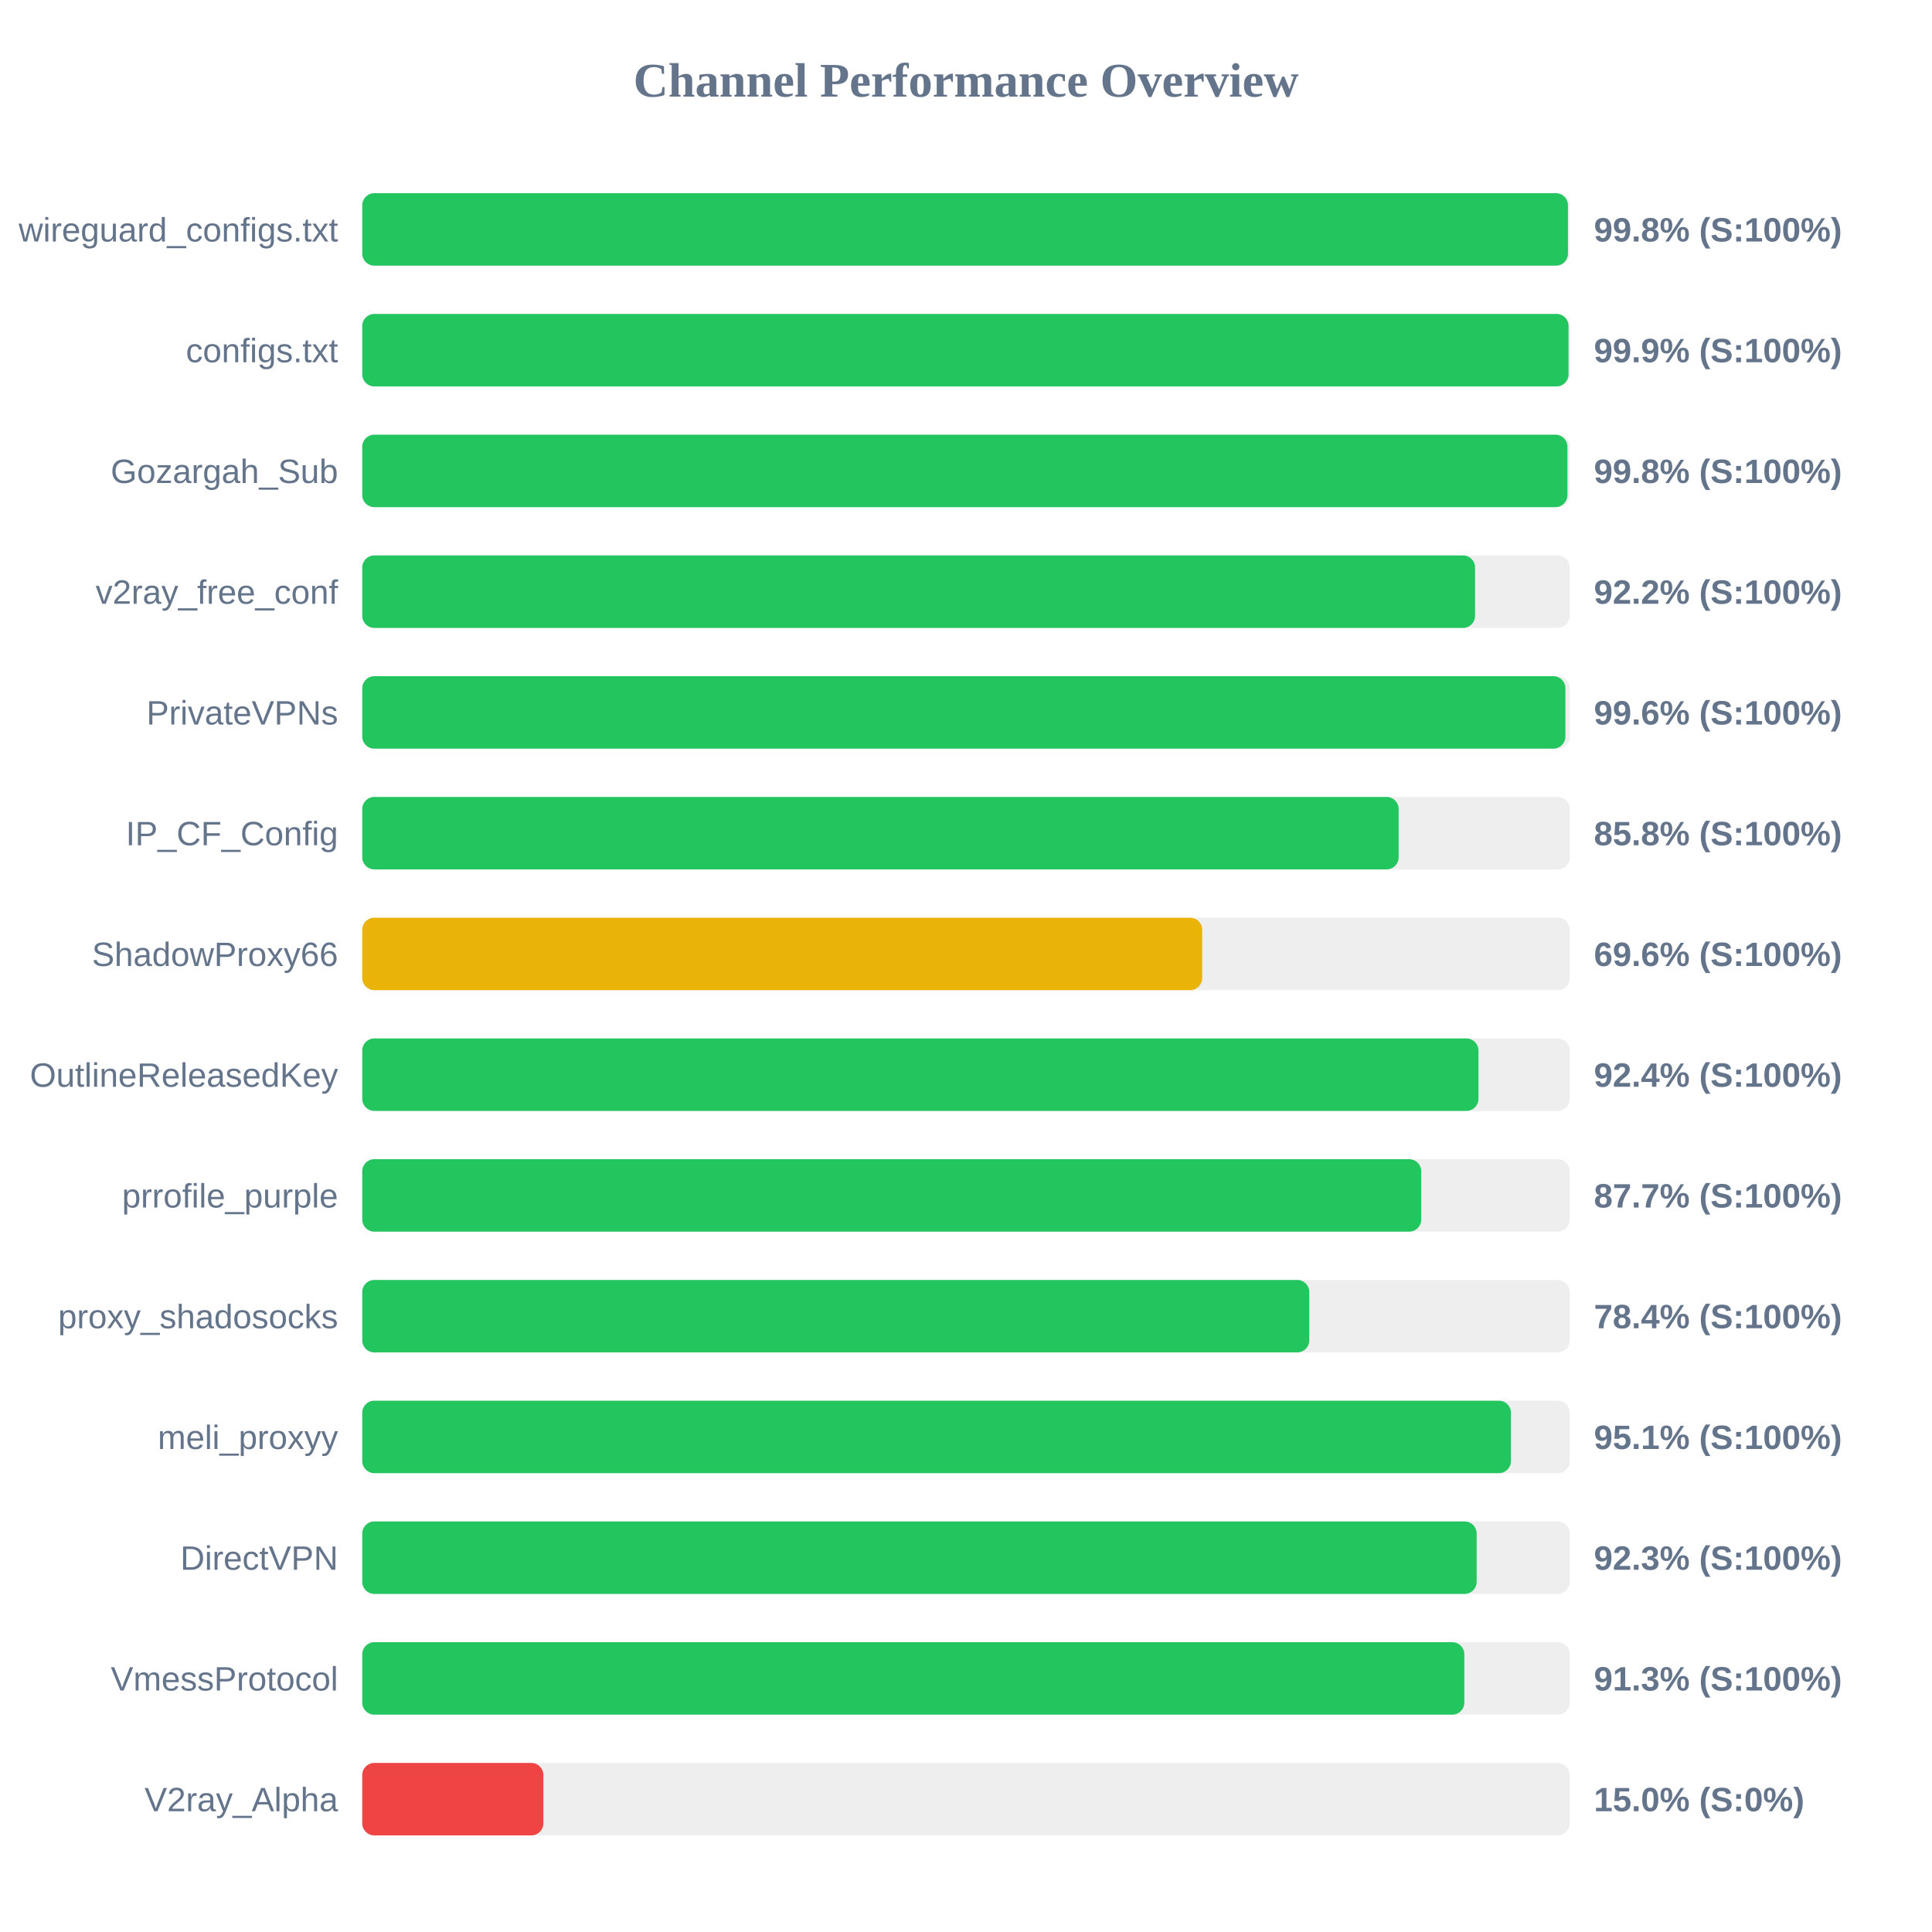
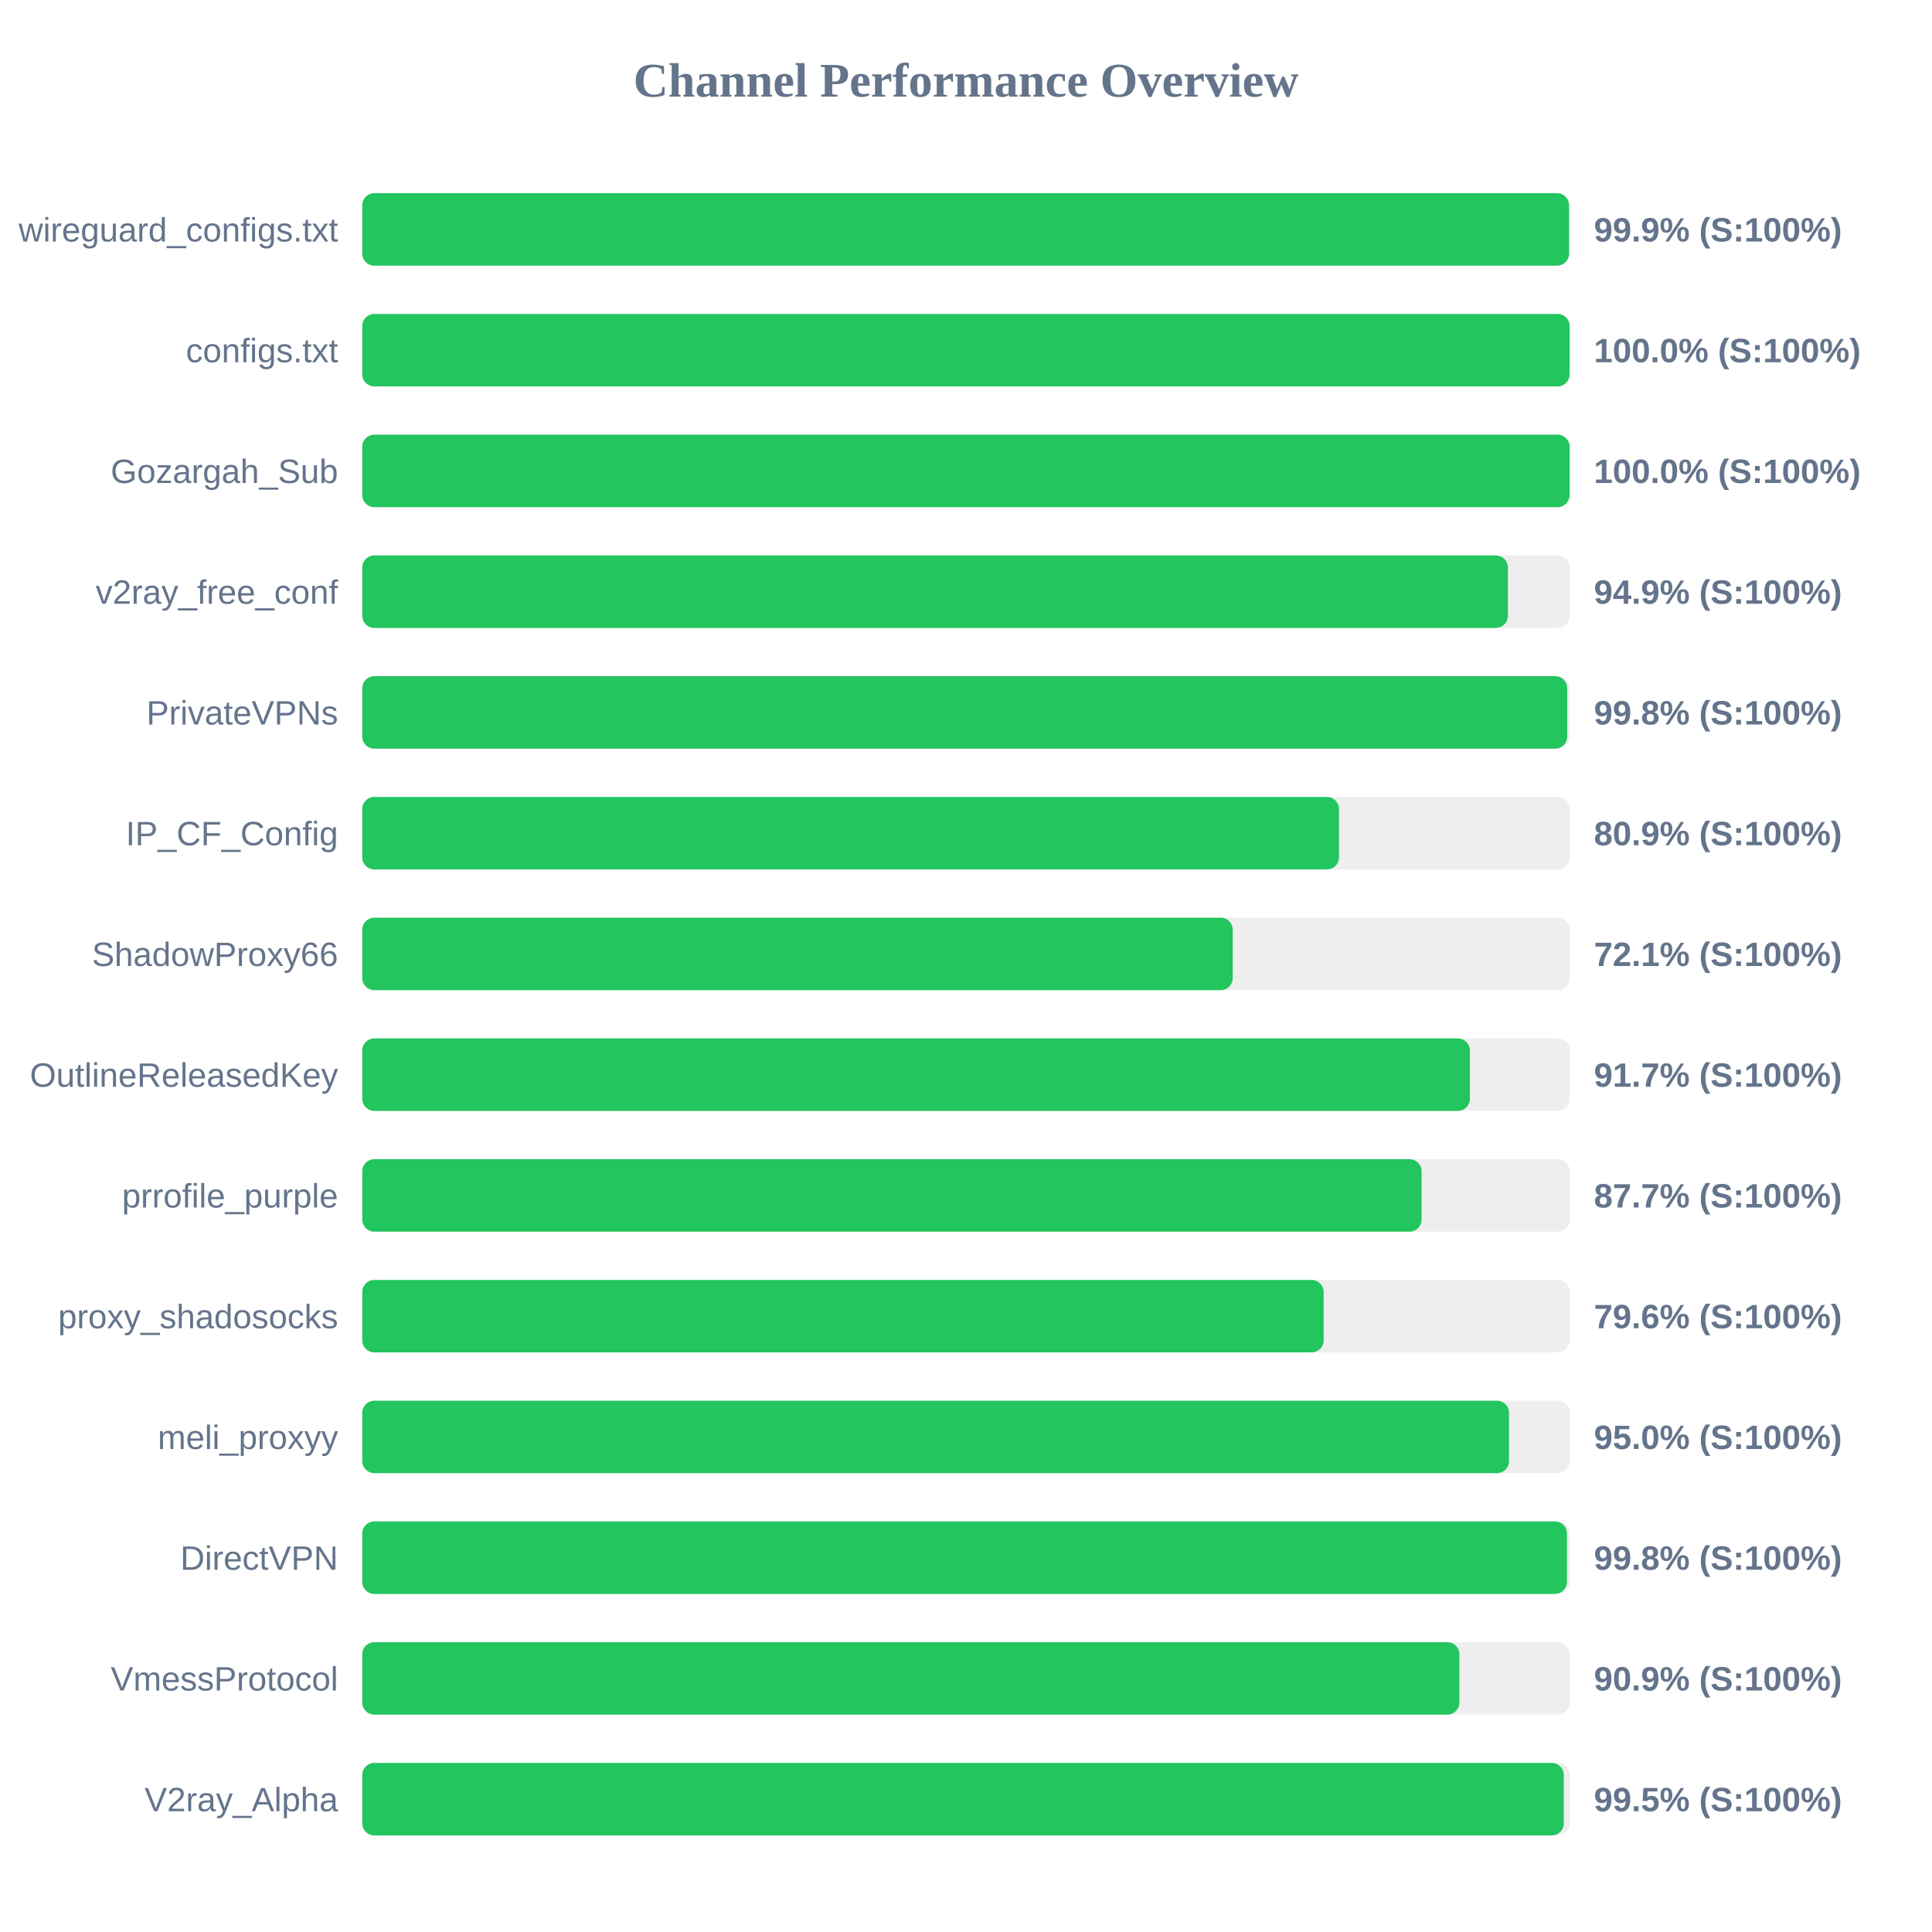
<svg xmlns="http://www.w3.org/2000/svg" width="800" height="800" version="1.1">
  <style>
        .row { font: 14px Arial; fill: #64748b; }
        .score { font: bold 14px Arial; fill: #64748b; }
    </style>
  <text x="400" y="40" text-anchor="middle" font-size="20px" font-weight="bold" fill="#64748b">Channel Performance Overview</text>
  <rect x="150" y="80" width="500" height="30" fill="#eee" rx="5" />
-   <rect x="150" y="80" width="499.25" height="30" fill="#22c55e" rx="5" />
+   <rect x="150" y="80" width="499.7" height="30" fill="#22c55e" rx="5" />
  <text x="140" y="100" text-anchor="end" class="row">wireguard_configs.txt</text>
-   <text x="660" y="100" text-anchor="start" class="score">99.8% (S:100%)</text>
+   <text x="660" y="100" text-anchor="start" class="score">99.9% (S:100%)</text>
  <rect x="150" y="130" width="500" height="30" fill="#eee" rx="5" />
-   <rect x="150" y="130" width="499.5" height="30" fill="#22c55e" rx="5" />
+   <rect x="150" y="130" width="499.95" height="30" fill="#22c55e" rx="5" />
  <text x="140" y="150" text-anchor="end" class="row">configs.txt</text>
-   <text x="660" y="150" text-anchor="start" class="score">99.9% (S:100%)</text>
+   <text x="660" y="150" text-anchor="start" class="score">100.0% (S:100%)</text>
  <rect x="150" y="180" width="500" height="30" fill="#eee" rx="5" />
-   <rect x="150" y="180" width="499.05" height="30" fill="#22c55e" rx="5" />
+   <rect x="150" y="180" width="499.95" height="30" fill="#22c55e" rx="5" />
  <text x="140" y="200" text-anchor="end" class="row">Gozargah_Sub</text>
-   <text x="660" y="200" text-anchor="start" class="score">99.8% (S:100%)</text>
+   <text x="660" y="200" text-anchor="start" class="score">100.0% (S:100%)</text>
  <rect x="150" y="230" width="500" height="30" fill="#eee" rx="5" />
-   <rect x="150" y="230" width="460.8" height="30" fill="#22c55e" rx="5" />
+   <rect x="150" y="230" width="474.4" height="30" fill="#22c55e" rx="5" />
  <text x="140" y="250" text-anchor="end" class="row">v2ray_free_conf</text>
-   <text x="660" y="250" text-anchor="start" class="score">92.2% (S:100%)</text>
+   <text x="660" y="250" text-anchor="start" class="score">94.9% (S:100%)</text>
  <rect x="150" y="280" width="500" height="30" fill="#eee" rx="5" />
-   <rect x="150" y="280" width="498.2" height="30" fill="#22c55e" rx="5" />
+   <rect x="150" y="280" width="498.95" height="30" fill="#22c55e" rx="5" />
  <text x="140" y="300" text-anchor="end" class="row">PrivateVPNs</text>
-   <text x="660" y="300" text-anchor="start" class="score">99.6% (S:100%)</text>
+   <text x="660" y="300" text-anchor="start" class="score">99.8% (S:100%)</text>
  <rect x="150" y="330" width="500" height="30" fill="#eee" rx="5" />
-   <rect x="150" y="330" width="429.15" height="30" fill="#22c55e" rx="5" />
+   <rect x="150" y="330" width="404.45" height="30" fill="#22c55e" rx="5" />
  <text x="140" y="350" text-anchor="end" class="row">IP_CF_Config</text>
-   <text x="660" y="350" text-anchor="start" class="score">85.8% (S:100%)</text>
+   <text x="660" y="350" text-anchor="start" class="score">80.9% (S:100%)</text>
  <rect x="150" y="380" width="500" height="30" fill="#eee" rx="5" />
-   <rect x="150" y="380" width="347.8" height="30" fill="#eab308" rx="5" />
+   <rect x="150" y="380" width="360.45" height="30" fill="#22c55e" rx="5" />
  <text x="140" y="400" text-anchor="end" class="row">ShadowProxy66</text>
-   <text x="660" y="400" text-anchor="start" class="score">69.6% (S:100%)</text>
+   <text x="660" y="400" text-anchor="start" class="score">72.1% (S:100%)</text>
  <rect x="150" y="430" width="500" height="30" fill="#eee" rx="5" />
-   <rect x="150" y="430" width="462.2" height="30" fill="#22c55e" rx="5" />
+   <rect x="150" y="430" width="458.65" height="30" fill="#22c55e" rx="5" />
  <text x="140" y="450" text-anchor="end" class="row">OutlineReleasedKey</text>
-   <text x="660" y="450" text-anchor="start" class="score">92.4% (S:100%)</text>
+   <text x="660" y="450" text-anchor="start" class="score">91.7% (S:100%)</text>
  <rect x="150" y="480" width="500" height="30" fill="#eee" rx="5" />
-   <rect x="150" y="480" width="438.5" height="30" fill="#22c55e" rx="5" />
+   <rect x="150" y="480" width="438.65" height="30" fill="#22c55e" rx="5" />
  <text x="140" y="500" text-anchor="end" class="row">prrofile_purple</text>
  <text x="660" y="500" text-anchor="start" class="score">87.7% (S:100%)</text>
  <rect x="150" y="530" width="500" height="30" fill="#eee" rx="5" />
-   <rect x="150" y="530" width="392.15" height="30" fill="#22c55e" rx="5" />
+   <rect x="150" y="530" width="398.1" height="30" fill="#22c55e" rx="5" />
  <text x="140" y="550" text-anchor="end" class="row">proxy_shadosocks</text>
-   <text x="660" y="550" text-anchor="start" class="score">78.4% (S:100%)</text>
+   <text x="660" y="550" text-anchor="start" class="score">79.6% (S:100%)</text>
  <rect x="150" y="580" width="500" height="30" fill="#eee" rx="5" />
-   <rect x="150" y="580" width="475.65" height="30" fill="#22c55e" rx="5" />
+   <rect x="150" y="580" width="474.85" height="30" fill="#22c55e" rx="5" />
  <text x="140" y="600" text-anchor="end" class="row">meli_proxyy</text>
-   <text x="660" y="600" text-anchor="start" class="score">95.1% (S:100%)</text>
+   <text x="660" y="600" text-anchor="start" class="score">95.0% (S:100%)</text>
  <rect x="150" y="630" width="500" height="30" fill="#eee" rx="5" />
-   <rect x="150" y="630" width="461.45" height="30" fill="#22c55e" rx="5" />
+   <rect x="150" y="630" width="498.85" height="30" fill="#22c55e" rx="5" />
  <text x="140" y="650" text-anchor="end" class="row">DirectVPN</text>
-   <text x="660" y="650" text-anchor="start" class="score">92.3% (S:100%)</text>
+   <text x="660" y="650" text-anchor="start" class="score">99.8% (S:100%)</text>
  <rect x="150" y="680" width="500" height="30" fill="#eee" rx="5" />
-   <rect x="150" y="680" width="456.35" height="30" fill="#22c55e" rx="5" />
+   <rect x="150" y="680" width="454.3" height="30" fill="#22c55e" rx="5" />
  <text x="140" y="700" text-anchor="end" class="row">VmessProtocol</text>
-   <text x="660" y="700" text-anchor="start" class="score">91.3% (S:100%)</text>
+   <text x="660" y="700" text-anchor="start" class="score">90.9% (S:100%)</text>
  <rect x="150" y="730" width="500" height="30" fill="#eee" rx="5" />
-   <rect x="150" y="730" width="75.0" height="30" fill="#ef4444" rx="5" />
+   <rect x="150" y="730" width="497.55" height="30" fill="#22c55e" rx="5" />
  <text x="140" y="750" text-anchor="end" class="row">V2ray_Alpha</text>
-   <text x="660" y="750" text-anchor="start" class="score">15.0% (S:0%)</text>
+   <text x="660" y="750" text-anchor="start" class="score">99.5% (S:100%)</text>
</svg>
